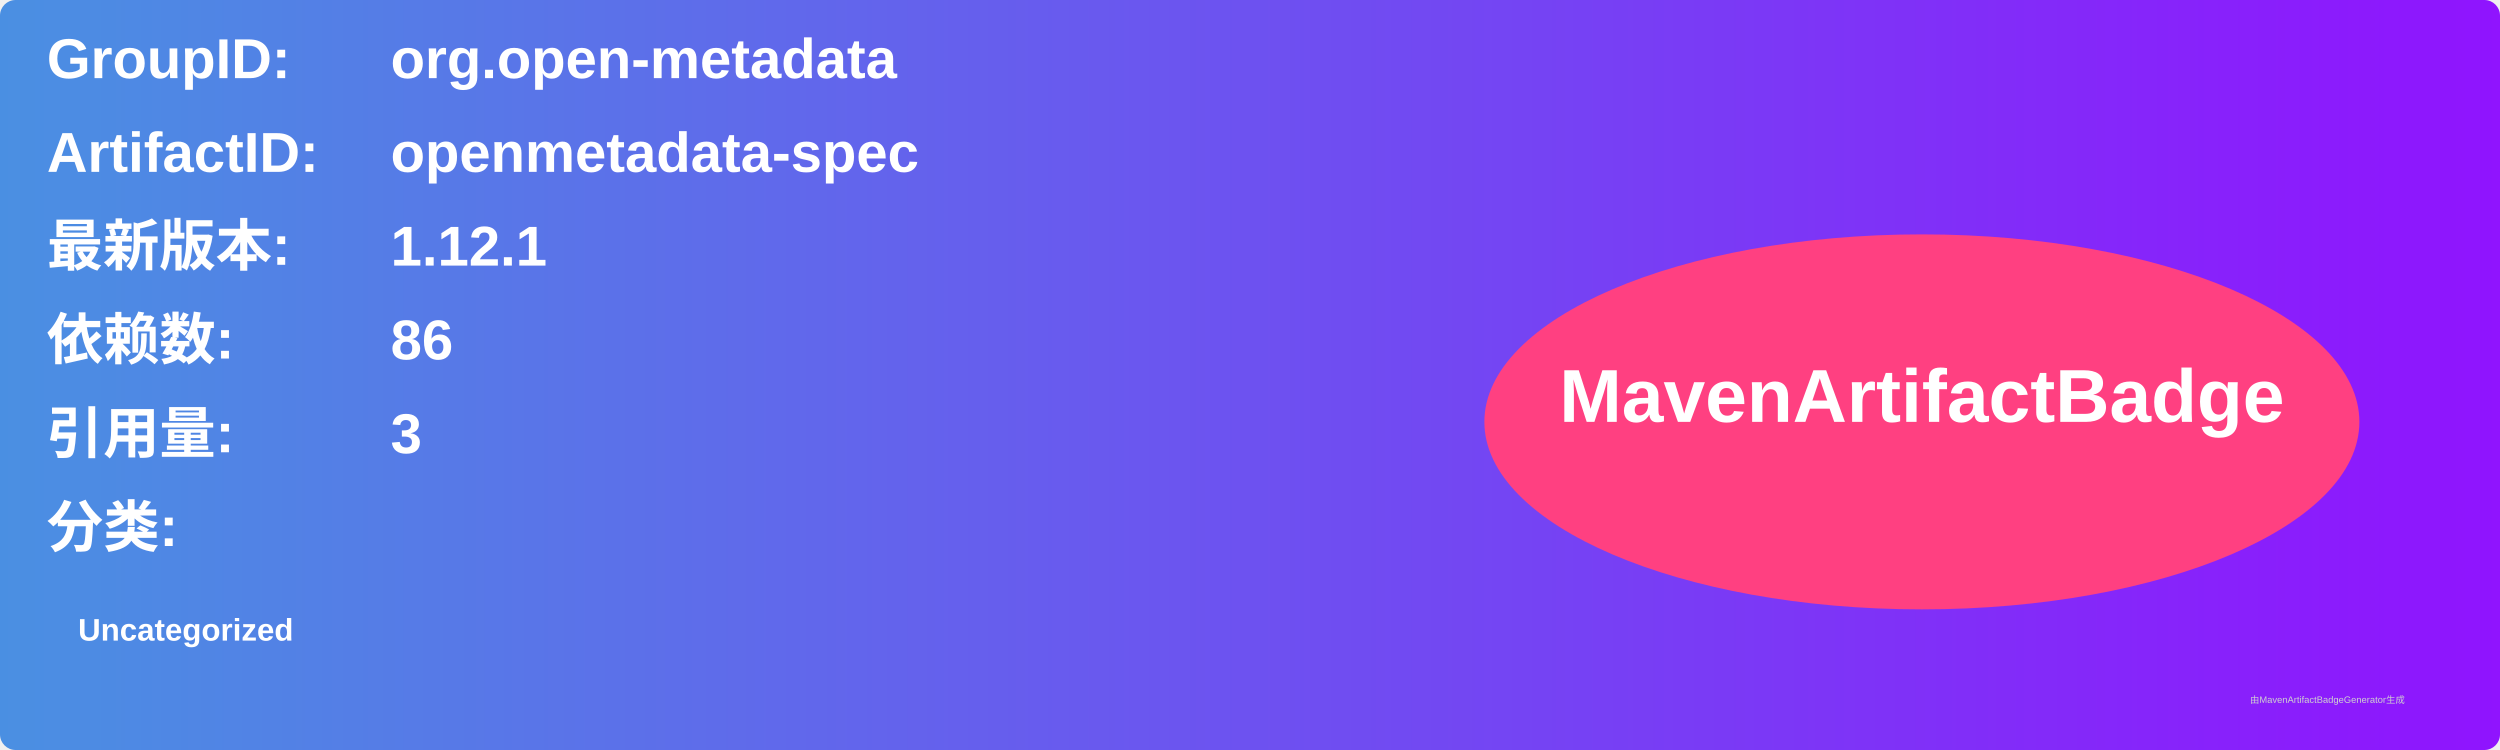
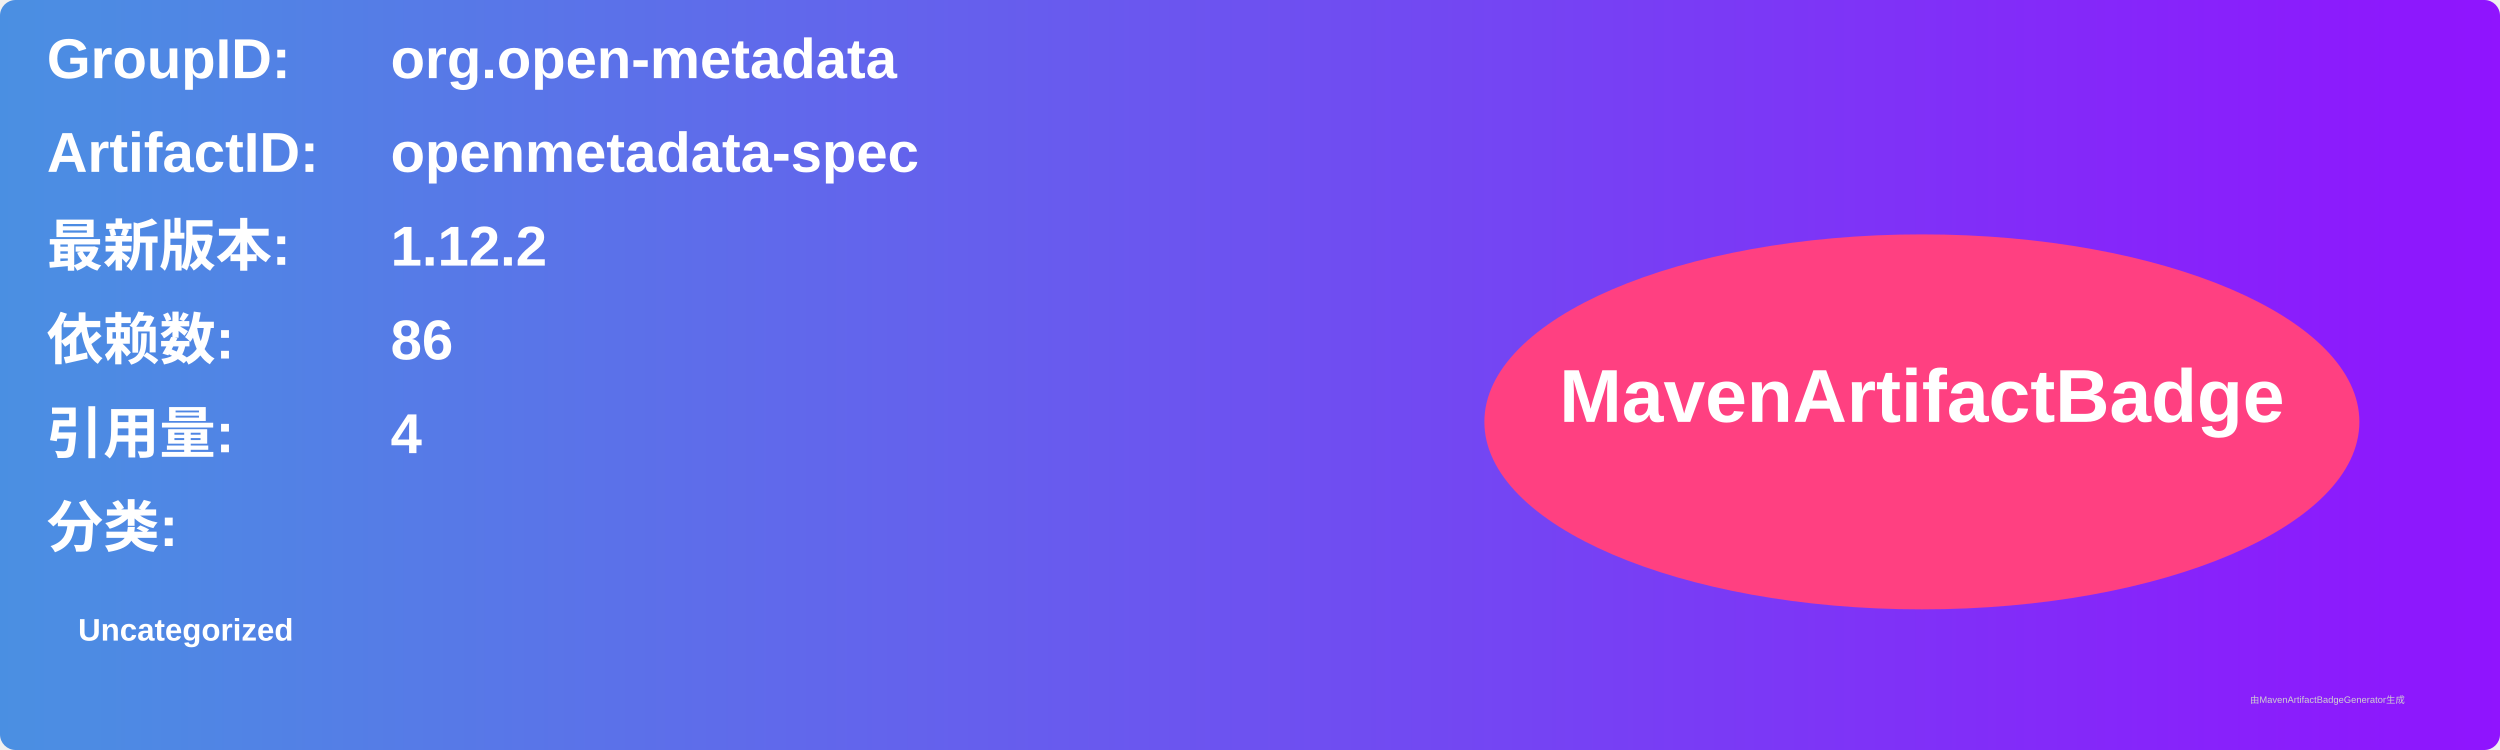
<svg xmlns="http://www.w3.org/2000/svg" width="800" height="240" viewBox="0 0 800 240">
  <linearGradient id="grad" x1="0%" y1="0%" x2="100%" y2="0%">
    <stop offset="0%" stop-color="#4a90e2" />
    <stop offset="100%" stop-color="#9013fe" />
  </linearGradient>
  <rect width="100%" height="100%" rx="5" ry="5" fill="url(#grad)" />
  <g transform="translate(15, 15)">
    <text x="0" y="10" font-family="Arial" font-size="18" fill="white" font-weight="bold" width="260">GroupID:</text>
    <text x="110" y="10" font-family="Arial" font-size="18" fill="white" font-weight="bold" width="460">org.open-metadata</text>
    <text x="0" y="40" font-family="Arial" font-size="18" fill="white" font-weight="bold" width="260">ArtifactID:</text>
    <text x="110" y="40" font-family="Arial" font-size="18" fill="white" font-weight="bold" width="460">openmetadata-spec</text>
    <text x="0" y="70" font-family="Arial" font-size="18" fill="white" font-weight="bold">最新版本:</text>
    <text x="110" y="70" font-family="Arial" font-size="18" fill="white" font-weight="bold">
-       <tspan font-weight="bold">1.12.1</tspan>
+       <tspan font-weight="bold">1.12.2</tspan>
    </text>
    <text x="0" y="100" font-family="Arial" font-size="18" fill="white" font-weight="bold">依赖数: </text>
    <text x="110" y="100" font-family="Arial" font-size="18" fill="white">
      <tspan font-weight="bold">86</tspan>
    </text>
    <text x="0" y="130" font-family="Arial" font-size="18" fill="white" font-weight="bold">引用量: </text>
    <text x="110" y="130" font-family="Arial" font-size="18" fill="white">
-       <tspan font-weight="bold">3</tspan>
+       <tspan font-weight="bold">4</tspan>
    </text>
    <text x="0" y="160" font-family="Arial" font-size="18" fill="white" font-weight="bold">分类:</text>
    <text x="10" y="190" font-family="Arial" font-size="10" fill="white">
      <tspan font-weight="bold">Uncategorized</tspan>
    </text>
    <ellipse cx="600" cy="120" rx="140" ry="60" fill="#ff4081" />
    <text x="600" y="120" text-anchor="middle" font-family="Arial" font-size="24" fill="white" font-weight="bold">MavenArtifactBadge</text>
  </g>
  <text x="720" y="225" font-family="Arial" font-size="3" fill="#d0d0d0">由MavenArtifactBadgeGenerator生成</text>
</svg>
